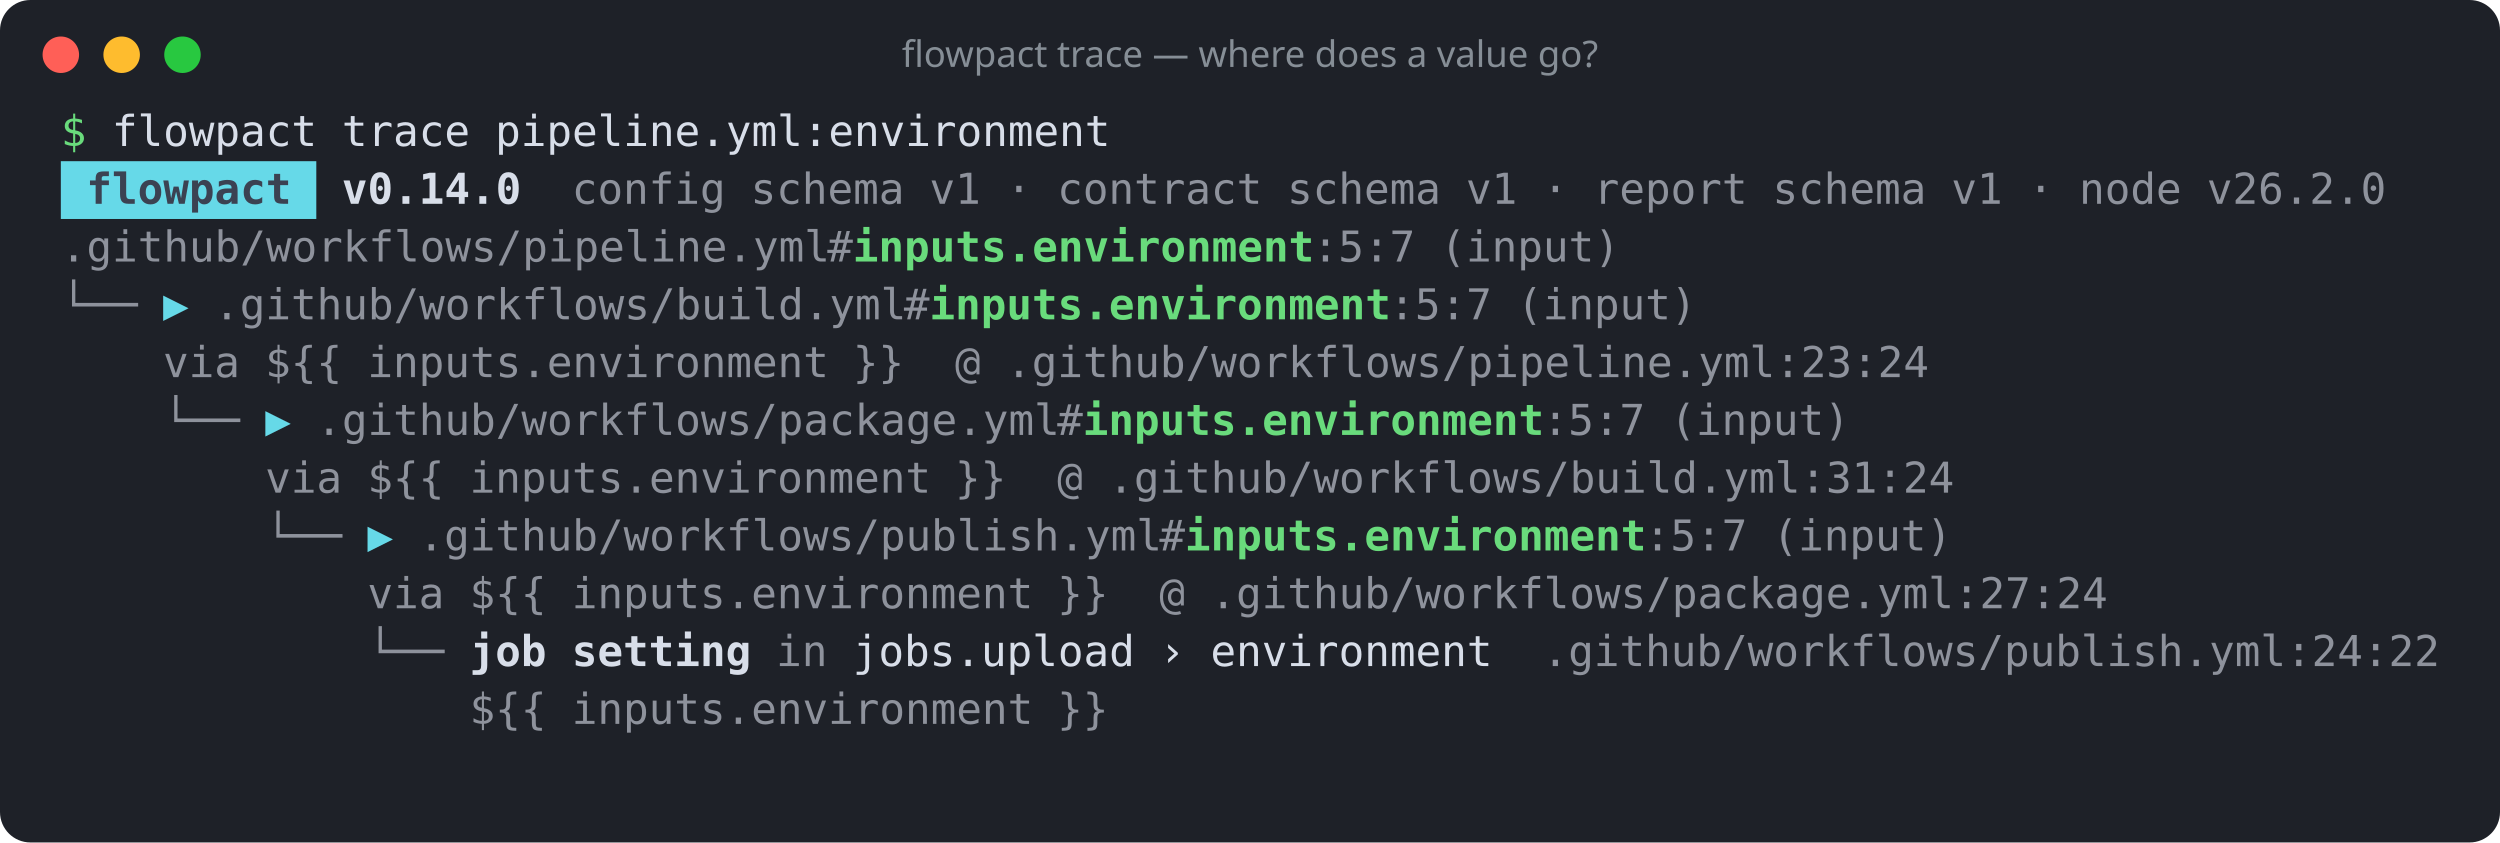
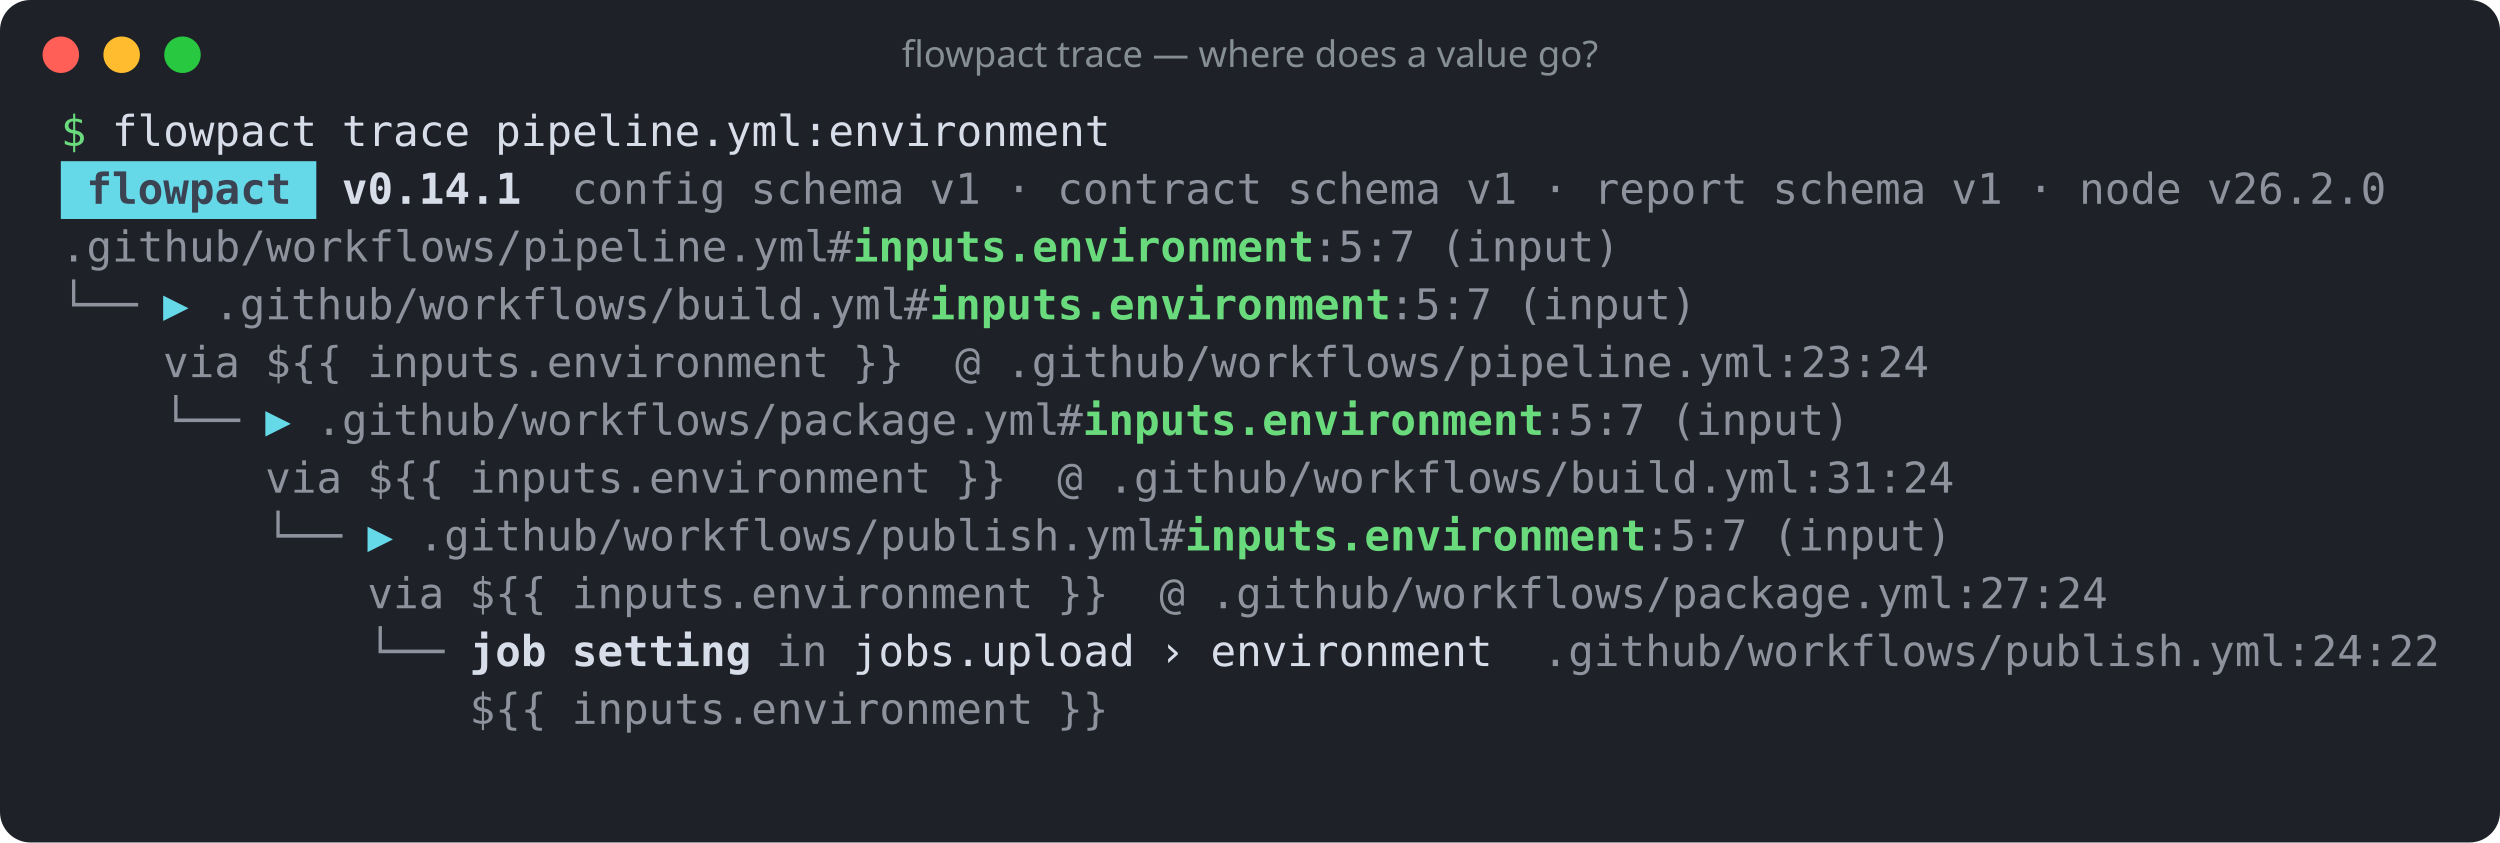
<svg xmlns="http://www.w3.org/2000/svg" width="822" height="277" viewBox="0 0 822 277" role="img" aria-label="flowpact trace — where does a value go?">
  <rect width="100%" height="100%" rx="10" fill="#1e2128" />
  <circle cx="20" cy="18" r="6" fill="#ff5f57" />
  <circle cx="40" cy="18" r="6" fill="#febc2e" />
  <circle cx="60" cy="18" r="6" fill="#28c840" />
  <text x="411" y="22" fill="#868e96" font-family="ui-sans-serif,system-ui,sans-serif" font-size="12" text-anchor="middle">flowpact trace — where does a value go?</text>
  <g font-family="ui-monospace,SFMono-Regular,Menlo,Consolas,monospace" font-size="14" xml:space="preserve">
    <text y="48">
      <tspan x="20.0" textLength="8.4" lengthAdjust="spacingAndGlyphs" fill="#69db7c">$</tspan>
      <tspan x="36.8" textLength="67.2" lengthAdjust="spacingAndGlyphs" fill="#d8dee9">flowpact</tspan>
      <tspan x="112.4" textLength="42.0" lengthAdjust="spacingAndGlyphs" fill="#d8dee9">trace</tspan>
      <tspan x="162.8" textLength="201.6" lengthAdjust="spacingAndGlyphs" fill="#d8dee9">pipeline.yml:environment</tspan>
    </text>
    <rect x="20" y="53" width="84" height="19" fill="#66d9e8" />
    <text y="67">
      <tspan x="28.4" textLength="67.2" lengthAdjust="spacingAndGlyphs" fill="#3b4252" font-weight="700">flowpact</tspan>
-       <tspan x="112.4" textLength="58.8" lengthAdjust="spacingAndGlyphs" fill="#d8dee9" font-weight="700">v0.14.0</tspan>
+       <tspan x="112.4" textLength="58.8" lengthAdjust="spacingAndGlyphs" fill="#d8dee9" font-weight="700">v0.14.1</tspan>
      <tspan x="188.0" textLength="50.4" lengthAdjust="spacingAndGlyphs" fill="#d8dee9" fill-opacity="0.6">config</tspan>
      <tspan x="246.8" textLength="50.4" lengthAdjust="spacingAndGlyphs" fill="#d8dee9" fill-opacity="0.6">schema</tspan>
      <tspan x="305.6" textLength="16.8" lengthAdjust="spacingAndGlyphs" fill="#d8dee9" fill-opacity="0.6">v1</tspan>
      <tspan x="330.8" textLength="8.4" lengthAdjust="spacingAndGlyphs" fill="#d8dee9" fill-opacity="0.6">·</tspan>
      <tspan x="347.6" textLength="67.2" lengthAdjust="spacingAndGlyphs" fill="#d8dee9" fill-opacity="0.6">contract</tspan>
      <tspan x="423.2" textLength="50.4" lengthAdjust="spacingAndGlyphs" fill="#d8dee9" fill-opacity="0.6">schema</tspan>
      <tspan x="482.0" textLength="16.8" lengthAdjust="spacingAndGlyphs" fill="#d8dee9" fill-opacity="0.6">v1</tspan>
      <tspan x="507.2" textLength="8.4" lengthAdjust="spacingAndGlyphs" fill="#d8dee9" fill-opacity="0.6">·</tspan>
      <tspan x="524.0" textLength="50.4" lengthAdjust="spacingAndGlyphs" fill="#d8dee9" fill-opacity="0.6">report</tspan>
      <tspan x="582.8" textLength="50.4" lengthAdjust="spacingAndGlyphs" fill="#d8dee9" fill-opacity="0.6">schema</tspan>
      <tspan x="641.6" textLength="16.8" lengthAdjust="spacingAndGlyphs" fill="#d8dee9" fill-opacity="0.6">v1</tspan>
      <tspan x="666.8" textLength="8.4" lengthAdjust="spacingAndGlyphs" fill="#d8dee9" fill-opacity="0.6">·</tspan>
      <tspan x="683.6" textLength="33.6" lengthAdjust="spacingAndGlyphs" fill="#d8dee9" fill-opacity="0.6">node</tspan>
      <tspan x="725.6" textLength="58.8" lengthAdjust="spacingAndGlyphs" fill="#d8dee9" fill-opacity="0.6">v26.2.0</tspan>
    </text>
    <text y="86">
      <tspan x="20.0" textLength="252.0" lengthAdjust="spacingAndGlyphs" fill="#d8dee9" fill-opacity="0.6">.github/workflows/pipeline.yml</tspan>
      <tspan x="272.0" textLength="8.4" lengthAdjust="spacingAndGlyphs" fill="#d8dee9" fill-opacity="0.6">#</tspan>
      <tspan x="280.4" textLength="151.2" lengthAdjust="spacingAndGlyphs" fill="#69db7c" font-weight="700">inputs.environment</tspan>
      <tspan x="431.6" textLength="33.6" lengthAdjust="spacingAndGlyphs" fill="#d8dee9" fill-opacity="0.6">:5:7</tspan>
      <tspan x="473.6" textLength="58.8" lengthAdjust="spacingAndGlyphs" fill="#d8dee9" fill-opacity="0.6">(input)</tspan>
    </text>
    <text y="105">
      <tspan x="20.0" textLength="25.2" lengthAdjust="spacingAndGlyphs" fill="#d8dee9" fill-opacity="0.6">└──</tspan>
      <tspan x="53.6" textLength="8.4" lengthAdjust="spacingAndGlyphs" fill="#66d9e8">▶</tspan>
      <tspan x="70.4" textLength="226.8" lengthAdjust="spacingAndGlyphs" fill="#d8dee9" fill-opacity="0.6">.github/workflows/build.yml</tspan>
      <tspan x="297.2" textLength="8.4" lengthAdjust="spacingAndGlyphs" fill="#d8dee9" fill-opacity="0.6">#</tspan>
      <tspan x="305.6" textLength="151.2" lengthAdjust="spacingAndGlyphs" fill="#69db7c" font-weight="700">inputs.environment</tspan>
      <tspan x="456.8" textLength="33.6" lengthAdjust="spacingAndGlyphs" fill="#d8dee9" fill-opacity="0.6">:5:7</tspan>
      <tspan x="498.8" textLength="58.8" lengthAdjust="spacingAndGlyphs" fill="#d8dee9" fill-opacity="0.6">(input)</tspan>
    </text>
    <text y="124">
      <tspan x="53.6" textLength="25.2" lengthAdjust="spacingAndGlyphs" fill="#d8dee9" fill-opacity="0.6">via</tspan>
      <tspan x="87.2" textLength="25.2" lengthAdjust="spacingAndGlyphs" fill="#d8dee9" fill-opacity="0.6">${{</tspan>
      <tspan x="120.8" textLength="151.2" lengthAdjust="spacingAndGlyphs" fill="#d8dee9" fill-opacity="0.6">inputs.environment</tspan>
      <tspan x="280.4" textLength="16.8" lengthAdjust="spacingAndGlyphs" fill="#d8dee9" fill-opacity="0.6">}}</tspan>
      <tspan x="314.0" textLength="8.4" lengthAdjust="spacingAndGlyphs" fill="#d8dee9" fill-opacity="0.6">@</tspan>
      <tspan x="330.8" textLength="302.4" lengthAdjust="spacingAndGlyphs" fill="#d8dee9" fill-opacity="0.6">.github/workflows/pipeline.yml:23:24</tspan>
    </text>
    <text y="143">
      <tspan x="53.6" textLength="25.2" lengthAdjust="spacingAndGlyphs" fill="#d8dee9" fill-opacity="0.6">└──</tspan>
      <tspan x="87.2" textLength="8.4" lengthAdjust="spacingAndGlyphs" fill="#66d9e8">▶</tspan>
      <tspan x="104.0" textLength="243.6" lengthAdjust="spacingAndGlyphs" fill="#d8dee9" fill-opacity="0.6">.github/workflows/package.yml</tspan>
      <tspan x="347.6" textLength="8.4" lengthAdjust="spacingAndGlyphs" fill="#d8dee9" fill-opacity="0.6">#</tspan>
      <tspan x="356.0" textLength="151.2" lengthAdjust="spacingAndGlyphs" fill="#69db7c" font-weight="700">inputs.environment</tspan>
      <tspan x="507.2" textLength="33.6" lengthAdjust="spacingAndGlyphs" fill="#d8dee9" fill-opacity="0.6">:5:7</tspan>
      <tspan x="549.2" textLength="58.8" lengthAdjust="spacingAndGlyphs" fill="#d8dee9" fill-opacity="0.6">(input)</tspan>
    </text>
    <text y="162">
      <tspan x="87.2" textLength="25.2" lengthAdjust="spacingAndGlyphs" fill="#d8dee9" fill-opacity="0.6">via</tspan>
      <tspan x="120.8" textLength="25.2" lengthAdjust="spacingAndGlyphs" fill="#d8dee9" fill-opacity="0.6">${{</tspan>
      <tspan x="154.4" textLength="151.2" lengthAdjust="spacingAndGlyphs" fill="#d8dee9" fill-opacity="0.6">inputs.environment</tspan>
      <tspan x="314.0" textLength="16.8" lengthAdjust="spacingAndGlyphs" fill="#d8dee9" fill-opacity="0.6">}}</tspan>
      <tspan x="347.6" textLength="8.4" lengthAdjust="spacingAndGlyphs" fill="#d8dee9" fill-opacity="0.6">@</tspan>
      <tspan x="364.4" textLength="277.2" lengthAdjust="spacingAndGlyphs" fill="#d8dee9" fill-opacity="0.6">.github/workflows/build.yml:31:24</tspan>
    </text>
    <text y="181">
      <tspan x="87.2" textLength="25.2" lengthAdjust="spacingAndGlyphs" fill="#d8dee9" fill-opacity="0.6">└──</tspan>
      <tspan x="120.8" textLength="8.4" lengthAdjust="spacingAndGlyphs" fill="#66d9e8">▶</tspan>
      <tspan x="137.6" textLength="243.6" lengthAdjust="spacingAndGlyphs" fill="#d8dee9" fill-opacity="0.6">.github/workflows/publish.yml</tspan>
      <tspan x="381.2" textLength="8.4" lengthAdjust="spacingAndGlyphs" fill="#d8dee9" fill-opacity="0.6">#</tspan>
      <tspan x="389.6" textLength="151.2" lengthAdjust="spacingAndGlyphs" fill="#69db7c" font-weight="700">inputs.environment</tspan>
      <tspan x="540.8" textLength="33.6" lengthAdjust="spacingAndGlyphs" fill="#d8dee9" fill-opacity="0.6">:5:7</tspan>
      <tspan x="582.8" textLength="58.8" lengthAdjust="spacingAndGlyphs" fill="#d8dee9" fill-opacity="0.6">(input)</tspan>
    </text>
    <text y="200">
      <tspan x="120.8" textLength="25.2" lengthAdjust="spacingAndGlyphs" fill="#d8dee9" fill-opacity="0.6">via</tspan>
      <tspan x="154.4" textLength="25.2" lengthAdjust="spacingAndGlyphs" fill="#d8dee9" fill-opacity="0.6">${{</tspan>
      <tspan x="188.0" textLength="151.2" lengthAdjust="spacingAndGlyphs" fill="#d8dee9" fill-opacity="0.6">inputs.environment</tspan>
      <tspan x="347.6" textLength="16.8" lengthAdjust="spacingAndGlyphs" fill="#d8dee9" fill-opacity="0.6">}}</tspan>
      <tspan x="381.2" textLength="8.4" lengthAdjust="spacingAndGlyphs" fill="#d8dee9" fill-opacity="0.6">@</tspan>
      <tspan x="398.0" textLength="294.0" lengthAdjust="spacingAndGlyphs" fill="#d8dee9" fill-opacity="0.6">.github/workflows/package.yml:27:24</tspan>
    </text>
    <text y="219">
      <tspan x="120.8" textLength="25.2" lengthAdjust="spacingAndGlyphs" fill="#d8dee9" fill-opacity="0.6">└──</tspan>
      <tspan x="154.4" textLength="25.2" lengthAdjust="spacingAndGlyphs" fill="#d8dee9" font-weight="700">job</tspan>
      <tspan x="188.0" textLength="58.8" lengthAdjust="spacingAndGlyphs" fill="#d8dee9" font-weight="700">setting</tspan>
      <tspan x="255.2" textLength="16.8" lengthAdjust="spacingAndGlyphs" fill="#d8dee9" fill-opacity="0.6">in</tspan>
      <tspan x="280.4" textLength="92.4" lengthAdjust="spacingAndGlyphs" fill="#d8dee9">jobs.upload</tspan>
      <tspan x="381.2" textLength="8.4" lengthAdjust="spacingAndGlyphs" fill="#d8dee9">›</tspan>
      <tspan x="398.0" textLength="92.4" lengthAdjust="spacingAndGlyphs" fill="#d8dee9">environment</tspan>
      <tspan x="507.2" textLength="294.0" lengthAdjust="spacingAndGlyphs" fill="#d8dee9" fill-opacity="0.6">.github/workflows/publish.yml:24:22</tspan>
    </text>
    <text y="238">
      <tspan x="154.4" textLength="25.2" lengthAdjust="spacingAndGlyphs" fill="#d8dee9" fill-opacity="0.6">${{</tspan>
      <tspan x="188.0" textLength="151.2" lengthAdjust="spacingAndGlyphs" fill="#d8dee9" fill-opacity="0.6">inputs.environment</tspan>
      <tspan x="347.6" textLength="16.8" lengthAdjust="spacingAndGlyphs" fill="#d8dee9" fill-opacity="0.6">}}</tspan>
    </text>
  </g>
</svg>
